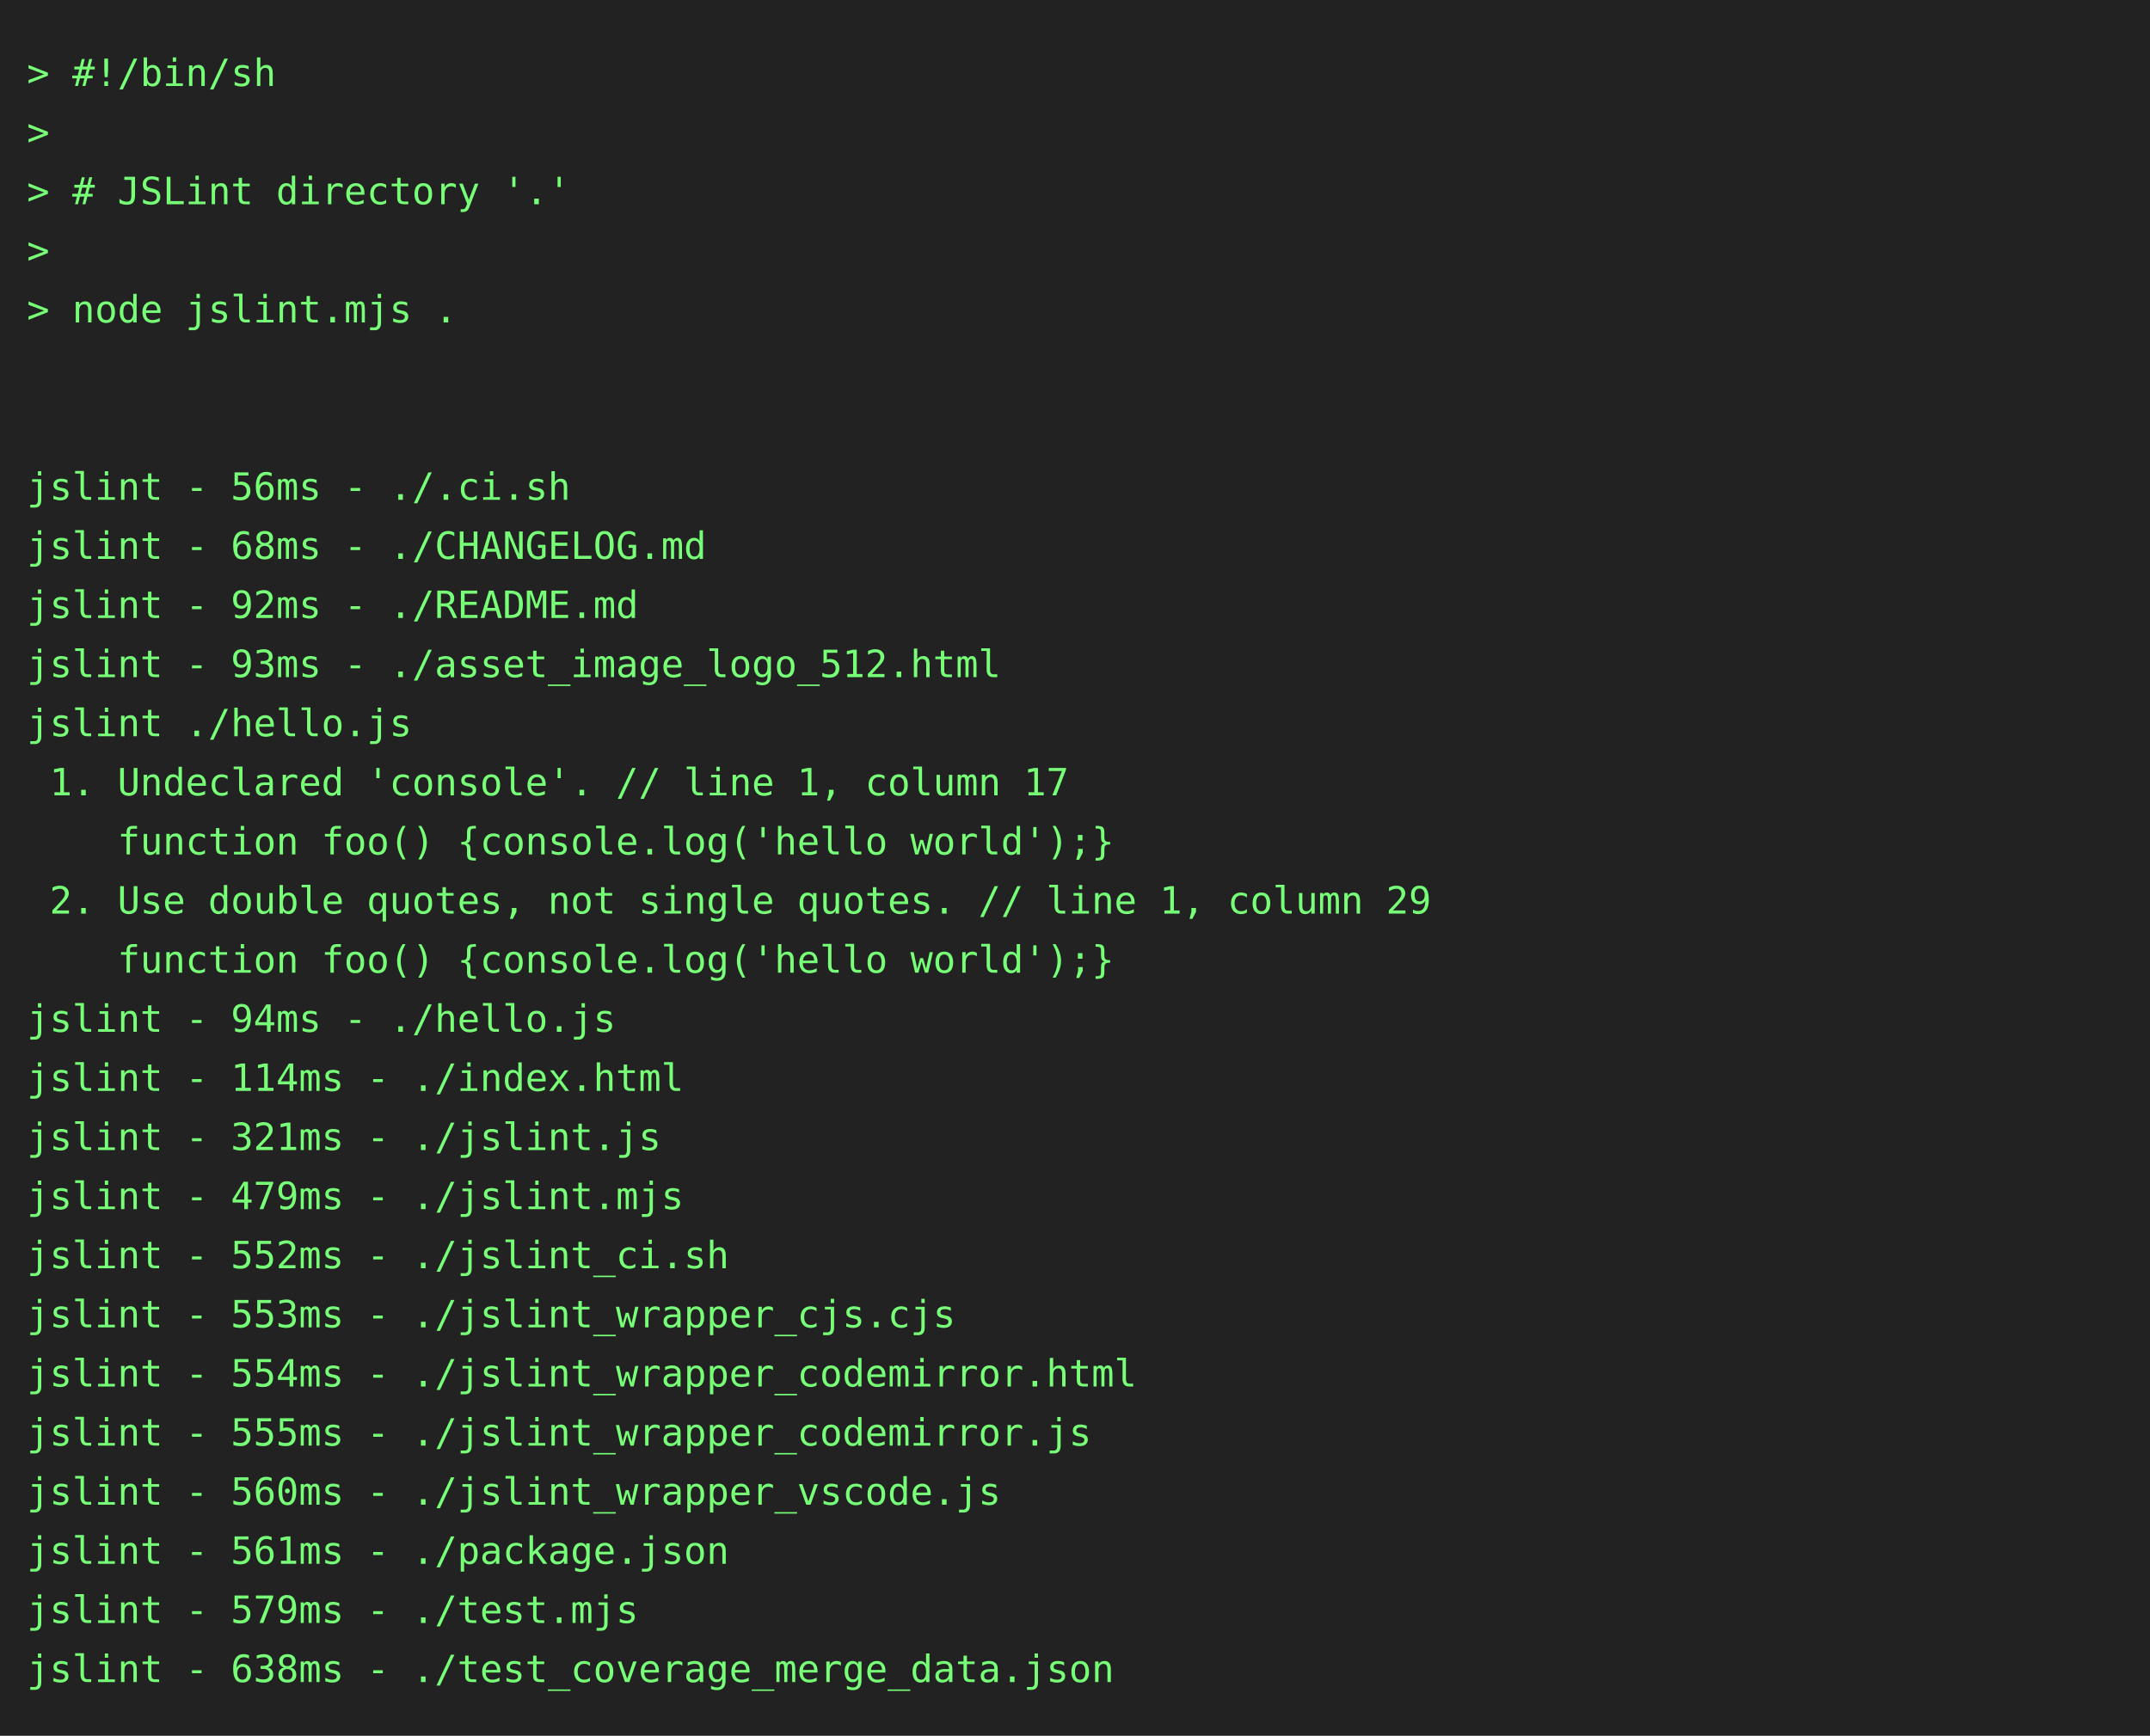
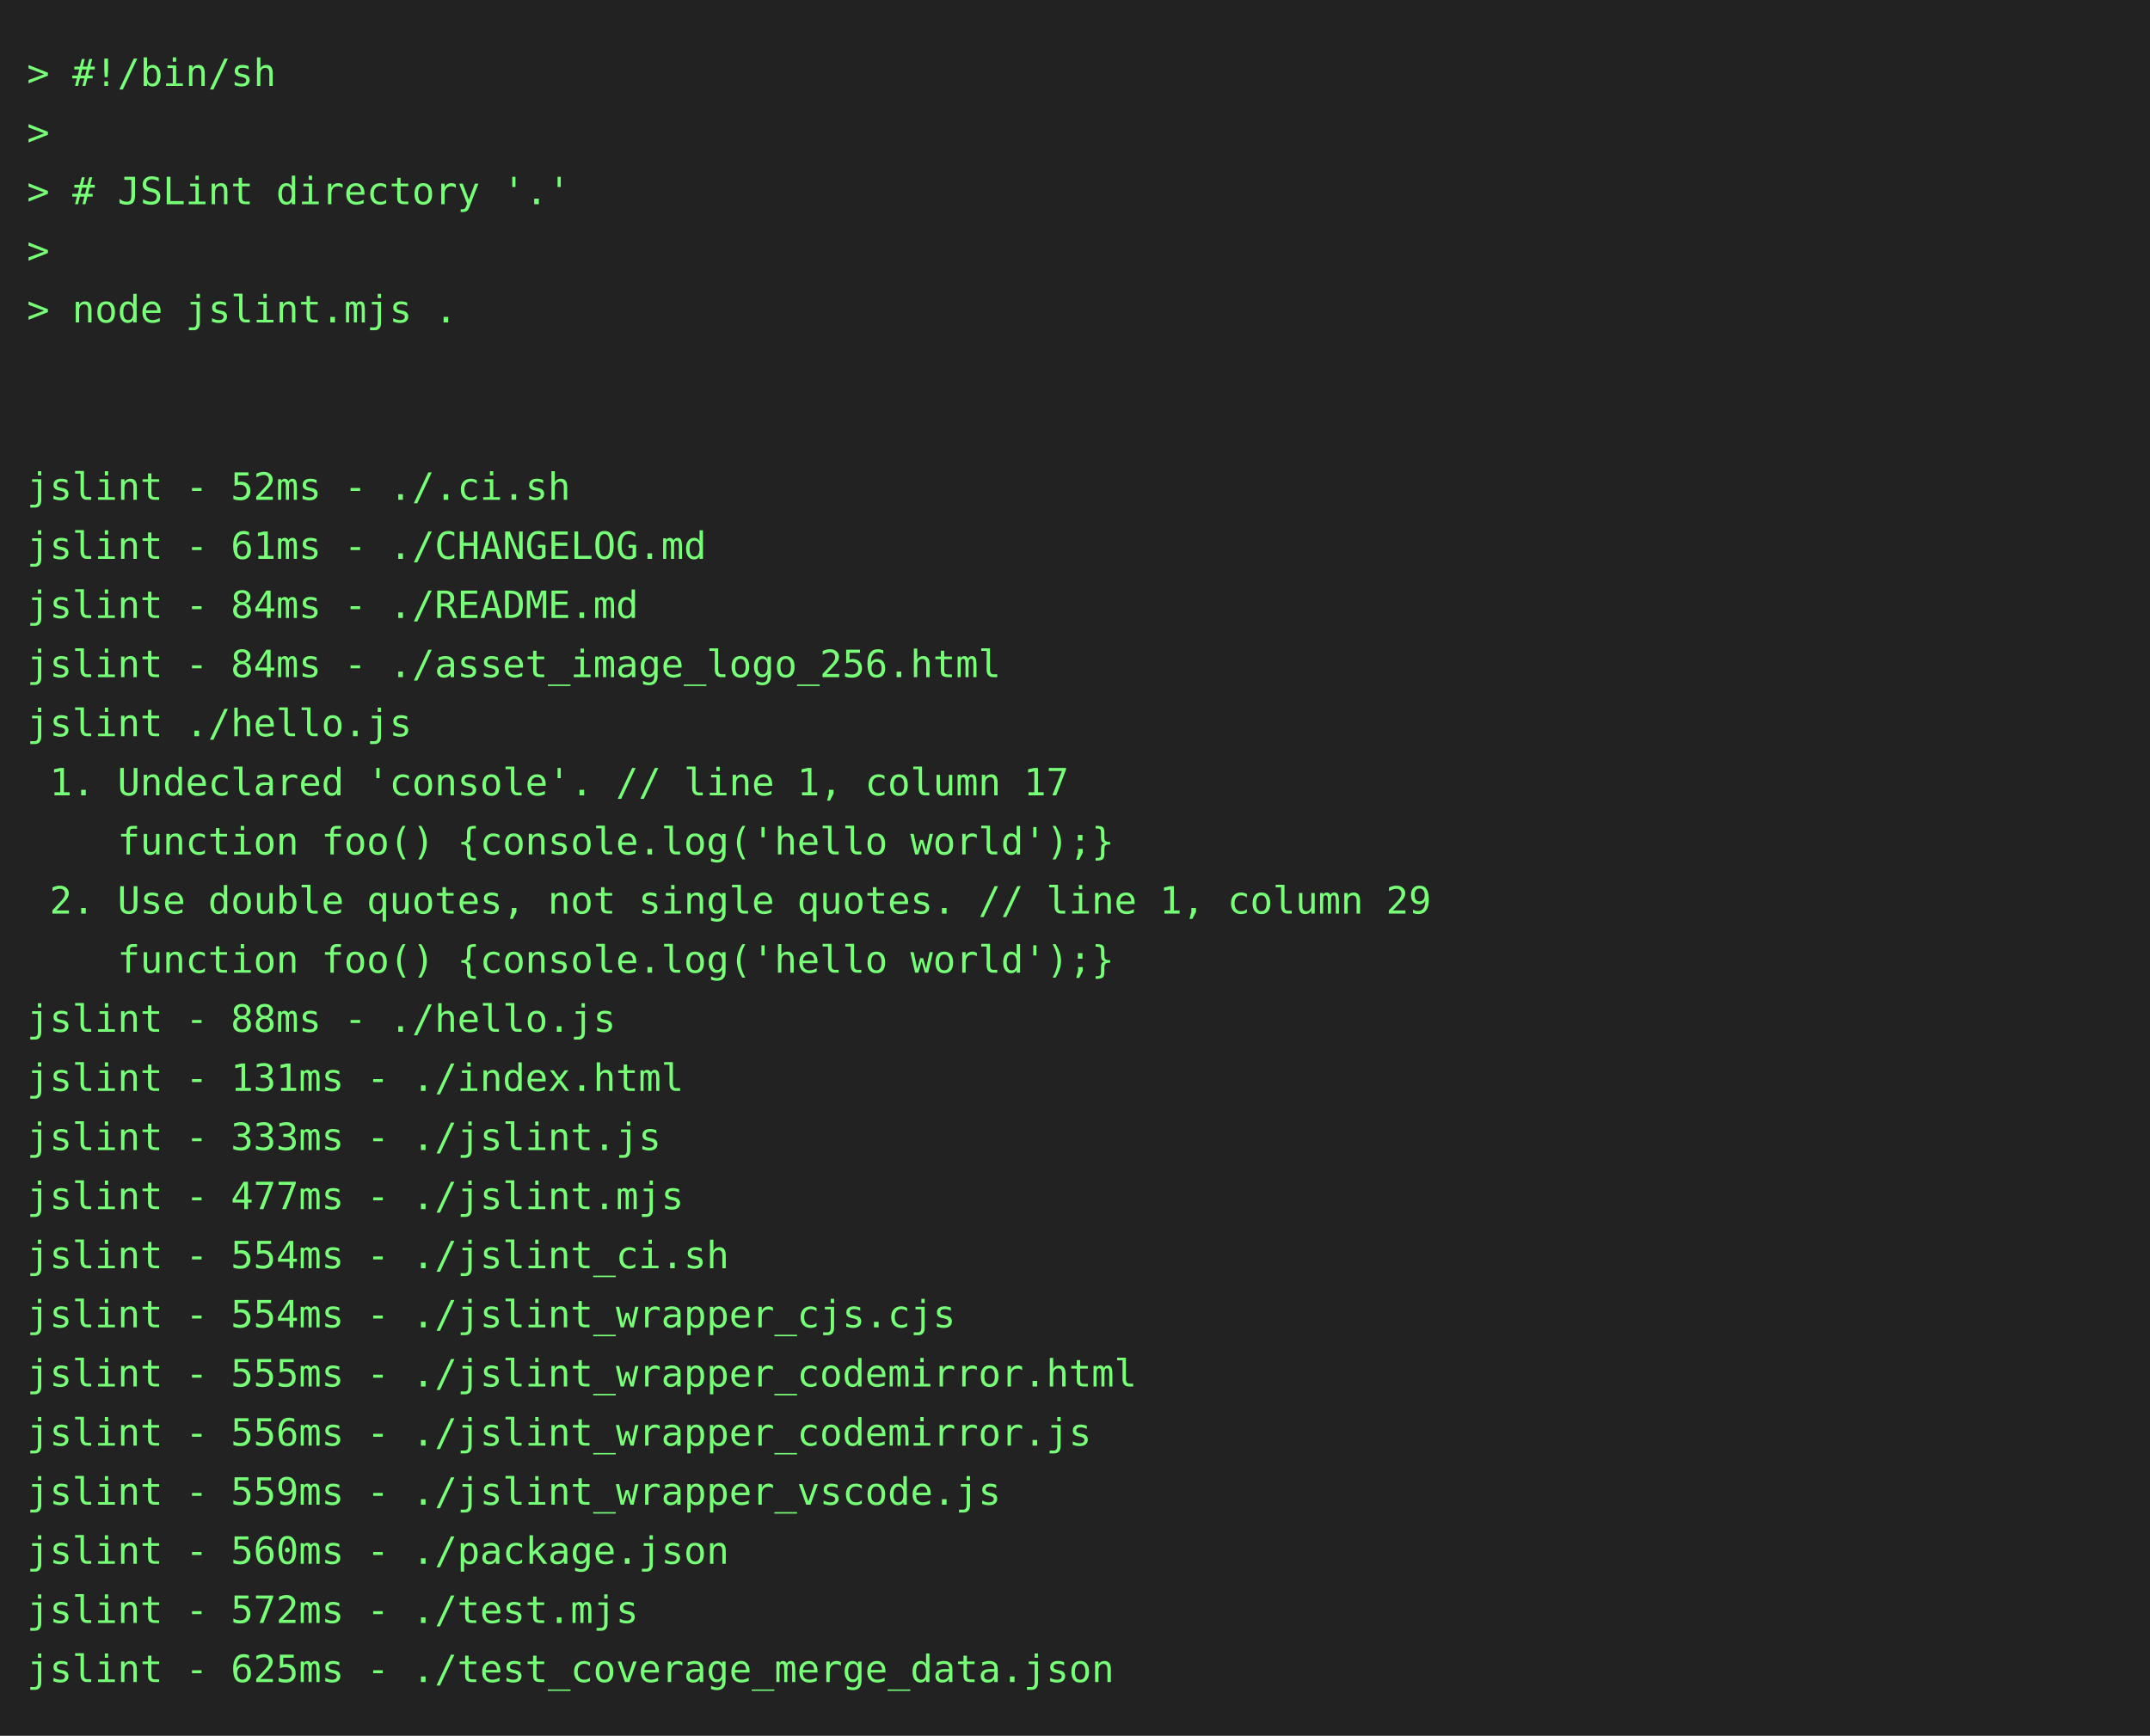
<svg xmlns="http://www.w3.org/2000/svg" height="646" width="800">
  <rect height="646" fill="#222" width="800" />
  <text fill="#7f7" font-family="consolas, menlo, monospace" font-size="14" xml:space="preserve">
    <tspan lengthAdjust="spacingAndGlyphs" textLength="768" x="10" y="32">&gt; #!/bin/sh                                                                                      </tspan>
    <tspan lengthAdjust="spacingAndGlyphs" textLength="768" x="10" y="54">&gt;                                                                                                </tspan>
    <tspan lengthAdjust="spacingAndGlyphs" textLength="768" x="10" y="76">&gt; # JSLint directory '.'                                                                         </tspan>
    <tspan lengthAdjust="spacingAndGlyphs" textLength="768" x="10" y="98">&gt;                                                                                                </tspan>
    <tspan lengthAdjust="spacingAndGlyphs" textLength="768" x="10" y="120">&gt; node jslint.mjs .                                                                              </tspan>
    <tspan lengthAdjust="spacingAndGlyphs" textLength="768" x="10" y="142">                                                                                                 </tspan>
    <tspan lengthAdjust="spacingAndGlyphs" textLength="768" x="10" y="164">                                                                                                 </tspan>
-     <tspan lengthAdjust="spacingAndGlyphs" textLength="768" x="10" y="186">jslint - 56ms - ./.ci.sh                                                                         </tspan>
-     <tspan lengthAdjust="spacingAndGlyphs" textLength="768" x="10" y="208">jslint - 68ms - ./CHANGELOG.md                                                                   </tspan>
-     <tspan lengthAdjust="spacingAndGlyphs" textLength="768" x="10" y="230">jslint - 92ms - ./README.md                                                                      </tspan>
-     <tspan lengthAdjust="spacingAndGlyphs" textLength="768" x="10" y="252">jslint - 93ms - ./asset_image_logo_512.html                                                      </tspan>
+     <tspan lengthAdjust="spacingAndGlyphs" textLength="768" x="10" y="186">jslint - 52ms - ./.ci.sh                                                                         </tspan>
+     <tspan lengthAdjust="spacingAndGlyphs" textLength="768" x="10" y="208">jslint - 61ms - ./CHANGELOG.md                                                                   </tspan>
+     <tspan lengthAdjust="spacingAndGlyphs" textLength="768" x="10" y="230">jslint - 84ms - ./README.md                                                                      </tspan>
+     <tspan lengthAdjust="spacingAndGlyphs" textLength="768" x="10" y="252">jslint - 84ms - ./asset_image_logo_256.html                                                      </tspan>
    <tspan lengthAdjust="spacingAndGlyphs" textLength="768" x="10" y="274">jslint ./hello.js                                                                                </tspan>
    <tspan lengthAdjust="spacingAndGlyphs" textLength="768" x="10" y="296"> 1. Undeclared 'console'. // line 1, column 17                                                   </tspan>
    <tspan lengthAdjust="spacingAndGlyphs" textLength="768" x="10" y="318">    function foo() {console.log('hello world');}                                                 </tspan>
    <tspan lengthAdjust="spacingAndGlyphs" textLength="768" x="10" y="340"> 2. Use double quotes, not single quotes. // line 1, column 29                                   </tspan>
    <tspan lengthAdjust="spacingAndGlyphs" textLength="768" x="10" y="362">    function foo() {console.log('hello world');}                                                 </tspan>
-     <tspan lengthAdjust="spacingAndGlyphs" textLength="768" x="10" y="384">jslint - 94ms - ./hello.js                                                                       </tspan>
-     <tspan lengthAdjust="spacingAndGlyphs" textLength="768" x="10" y="406">jslint - 114ms - ./index.html                                                                    </tspan>
-     <tspan lengthAdjust="spacingAndGlyphs" textLength="768" x="10" y="428">jslint - 321ms - ./jslint.js                                                                     </tspan>
-     <tspan lengthAdjust="spacingAndGlyphs" textLength="768" x="10" y="450">jslint - 479ms - ./jslint.mjs                                                                    </tspan>
-     <tspan lengthAdjust="spacingAndGlyphs" textLength="768" x="10" y="472">jslint - 552ms - ./jslint_ci.sh                                                                  </tspan>
-     <tspan lengthAdjust="spacingAndGlyphs" textLength="768" x="10" y="494">jslint - 553ms - ./jslint_wrapper_cjs.cjs                                                        </tspan>
-     <tspan lengthAdjust="spacingAndGlyphs" textLength="768" x="10" y="516">jslint - 554ms - ./jslint_wrapper_codemirror.html                                                </tspan>
-     <tspan lengthAdjust="spacingAndGlyphs" textLength="768" x="10" y="538">jslint - 555ms - ./jslint_wrapper_codemirror.js                                                  </tspan>
-     <tspan lengthAdjust="spacingAndGlyphs" textLength="768" x="10" y="560">jslint - 560ms - ./jslint_wrapper_vscode.js                                                      </tspan>
-     <tspan lengthAdjust="spacingAndGlyphs" textLength="768" x="10" y="582">jslint - 561ms - ./package.json                                                                  </tspan>
-     <tspan lengthAdjust="spacingAndGlyphs" textLength="768" x="10" y="604">jslint - 579ms - ./test.mjs                                                                      </tspan>
-     <tspan lengthAdjust="spacingAndGlyphs" textLength="768" x="10" y="626">jslint - 638ms - ./test_coverage_merge_data.json                                                 </tspan>
+     <tspan lengthAdjust="spacingAndGlyphs" textLength="768" x="10" y="384">jslint - 88ms - ./hello.js                                                                       </tspan>
+     <tspan lengthAdjust="spacingAndGlyphs" textLength="768" x="10" y="406">jslint - 131ms - ./index.html                                                                    </tspan>
+     <tspan lengthAdjust="spacingAndGlyphs" textLength="768" x="10" y="428">jslint - 333ms - ./jslint.js                                                                     </tspan>
+     <tspan lengthAdjust="spacingAndGlyphs" textLength="768" x="10" y="450">jslint - 477ms - ./jslint.mjs                                                                    </tspan>
+     <tspan lengthAdjust="spacingAndGlyphs" textLength="768" x="10" y="472">jslint - 554ms - ./jslint_ci.sh                                                                  </tspan>
+     <tspan lengthAdjust="spacingAndGlyphs" textLength="768" x="10" y="494">jslint - 554ms - ./jslint_wrapper_cjs.cjs                                                        </tspan>
+     <tspan lengthAdjust="spacingAndGlyphs" textLength="768" x="10" y="516">jslint - 555ms - ./jslint_wrapper_codemirror.html                                                </tspan>
+     <tspan lengthAdjust="spacingAndGlyphs" textLength="768" x="10" y="538">jslint - 556ms - ./jslint_wrapper_codemirror.js                                                  </tspan>
+     <tspan lengthAdjust="spacingAndGlyphs" textLength="768" x="10" y="560">jslint - 559ms - ./jslint_wrapper_vscode.js                                                      </tspan>
+     <tspan lengthAdjust="spacingAndGlyphs" textLength="768" x="10" y="582">jslint - 560ms - ./package.json                                                                  </tspan>
+     <tspan lengthAdjust="spacingAndGlyphs" textLength="768" x="10" y="604">jslint - 572ms - ./test.mjs                                                                      </tspan>
+     <tspan lengthAdjust="spacingAndGlyphs" textLength="768" x="10" y="626">jslint - 625ms - ./test_coverage_merge_data.json                                                 </tspan>
  </text>
</svg>
